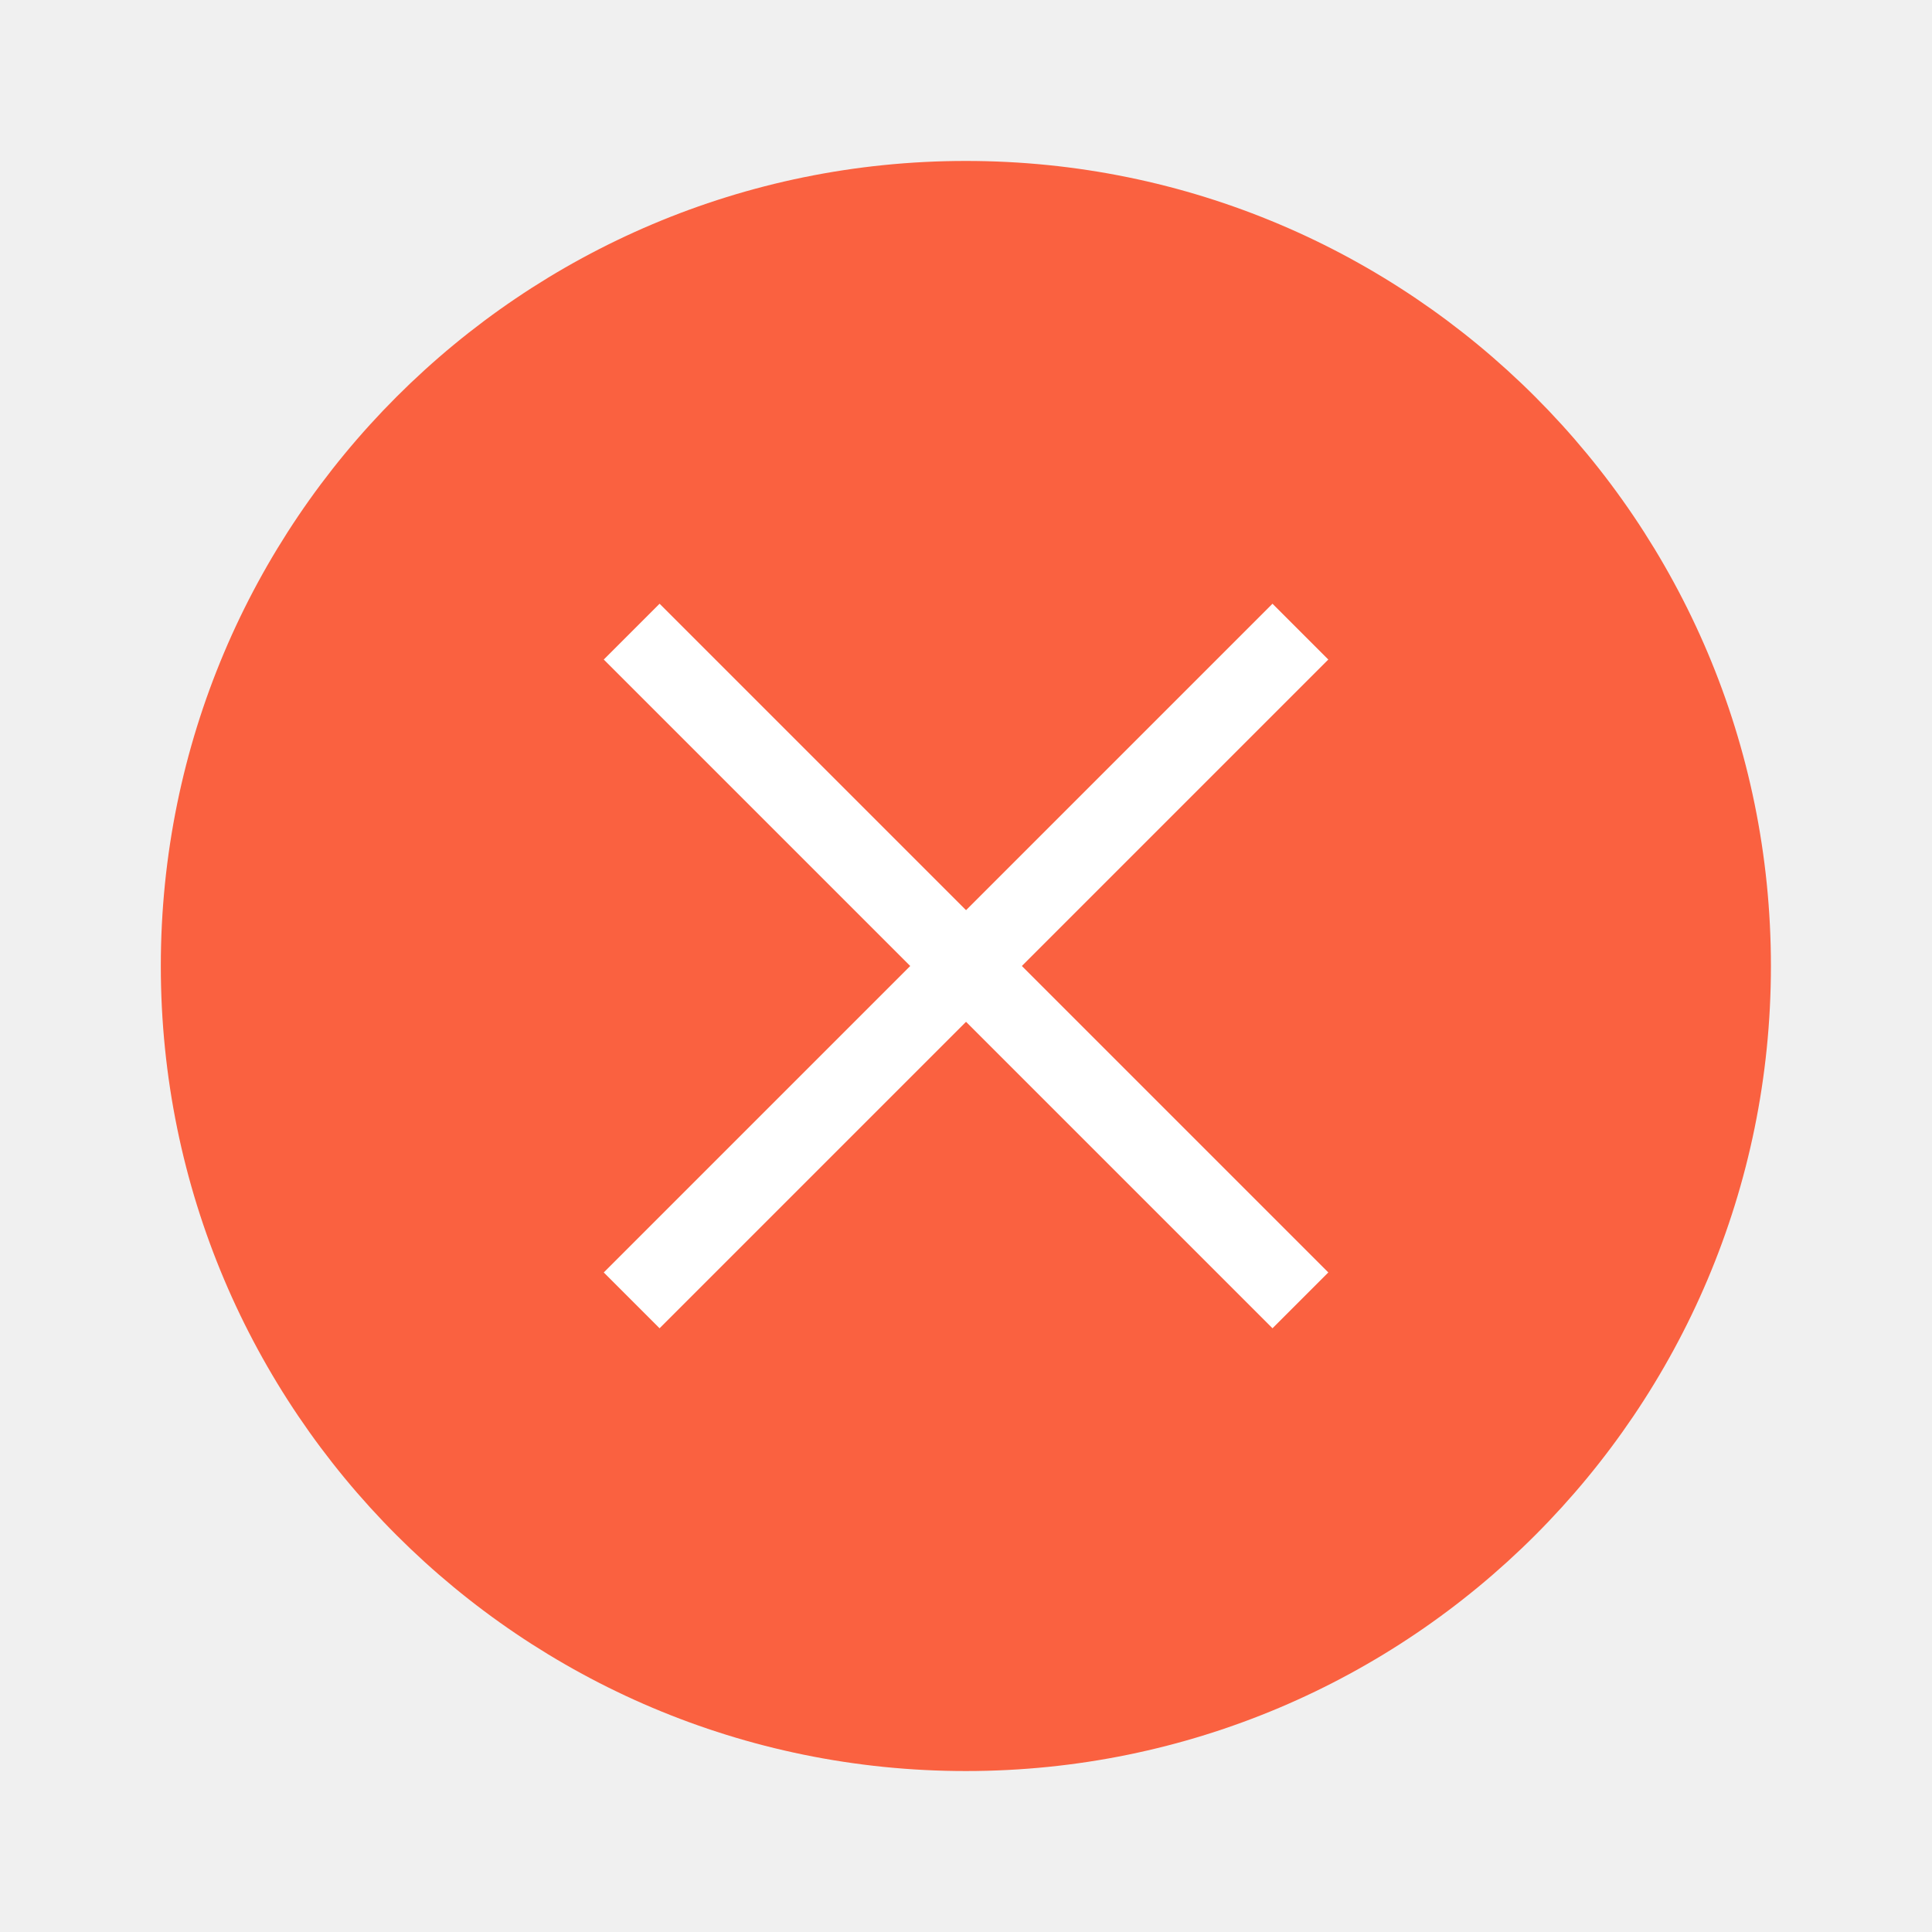
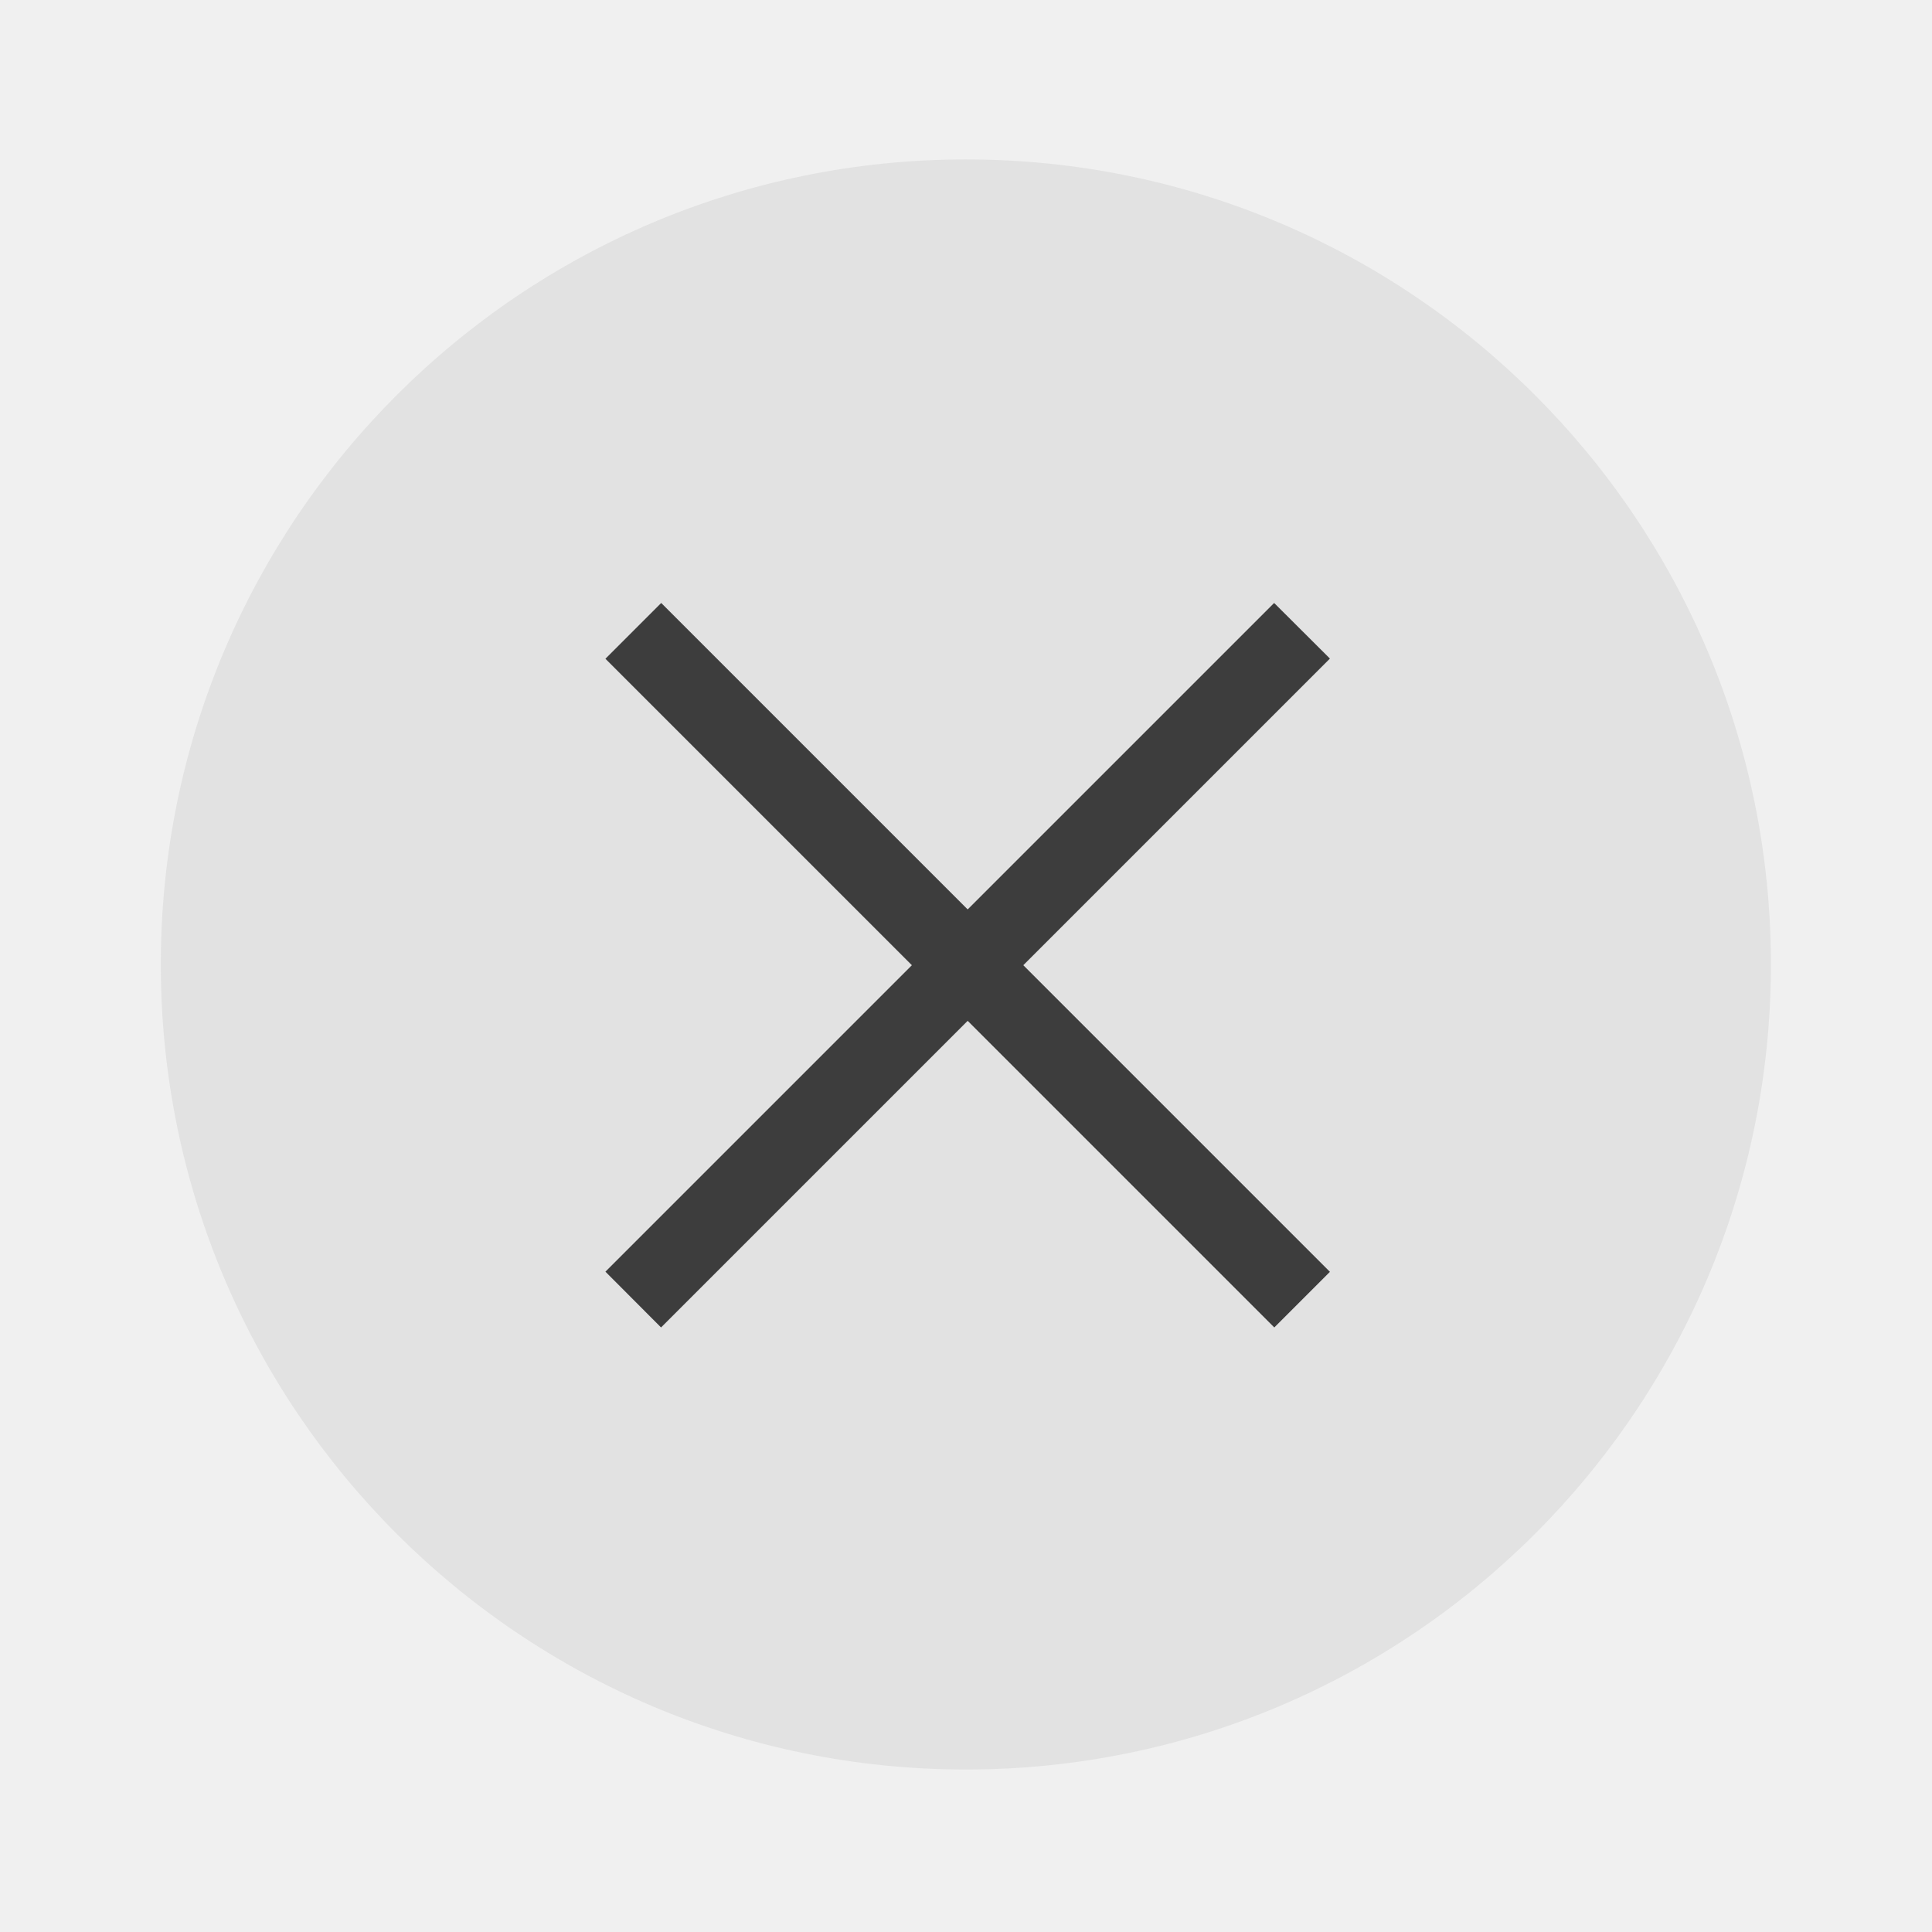
- <svg xmlns="http://www.w3.org/2000/svg" width="24" height="24" version="1.1" viewBox="0 0 6.35 6.35" id="svg4636">
-   <defs id="defs4640" />
-   <g transform="translate(0.2645638,-290.915)" id="g4634">
-     <circle cx="2.91" cy="294.09" r="2.646" id="circle4626" style="fill:#fa6140;stroke-width:0.661" />
-     <g transform="matrix(0.6922639,-0.6922599,0.6922639,0.6922599,-202.6939,92.51637)" id="g4632" style="fill:#ffffff;stroke-width:0.29">
-       <rect x="1.323" y="293.96" width="3.175" height="0.265" id="rect4628" />
-       <rect transform="rotate(-90)" x="-295.68" y="2.778" width="3.175" height="0.265" id="rect4630" />
+ <svg xmlns="http://www.w3.org/2000/svg" width="24" height="24" version="1.1" viewBox="0 0 6.35 6.35">
+   <g transform="translate(.26456 -290.92)">
+     <circle cx="2.91" cy="294.09" r="2.646" fill="#e2e2e2" stroke-width=".661" />
+     <g transform="matrix(.69226 -.69226 .69226 .69226 -202.69 92.516)" fill="#fff" stroke-width=".29">
+       <path transform="matrix(.1911 .1911 -.1911 .1911 2.9104 289.51)" d="m8.193 7.5-0.693 0.693 3.807 3.807-3.807 3.807 0.691 0.693 3.809-3.809 3.809 3.809 0.691-0.691-3.809-3.809 3.809-3.809-0.693-0.691-3.807 3.807-3.807-3.807z" fill="#3d3d3d" stroke-width="1.073" />
    </g>
  </g>
</svg>
